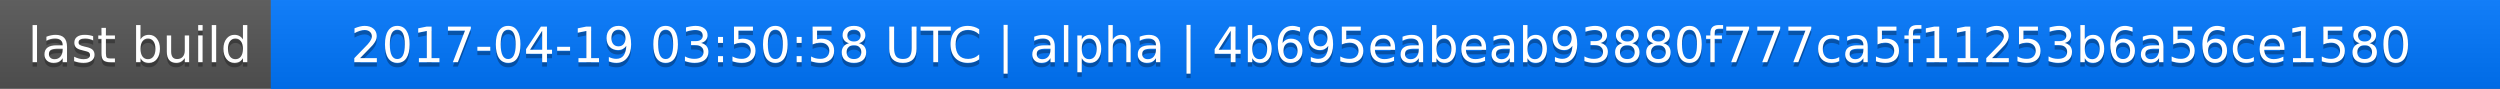
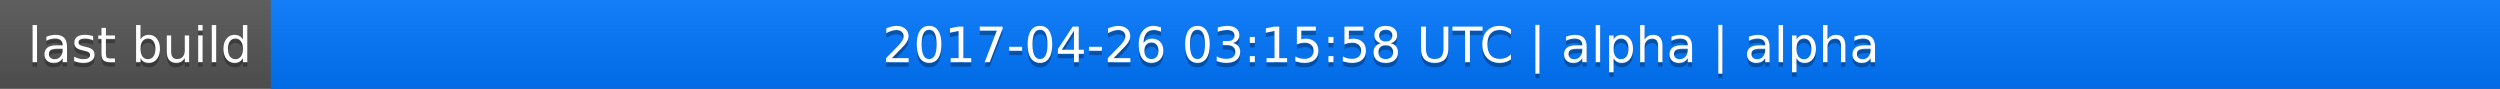
<svg xmlns="http://www.w3.org/2000/svg" width="563" height="20">
  <linearGradient id="a" x2="0" y2="100%">
    <stop offset="0" stop-color="#bbb" stop-opacity=".1" />
    <stop offset="1" stop-opacity=".1" />
  </linearGradient>
  <rect rx="0" width="563" height="20" fill="#555" />
  <rect rx="0" x="61" width="502" height="20" fill="#07f" />
  <path fill="#07f" d="M61 0h4v20h-4z" />
  <rect rx="0" width="563" height="20" fill="url(#a)" />
  <g fill="#fff" text-anchor="middle" font-family="DejaVu Sans,Verdana,Geneva,sans-serif" font-size="11">
    <text x="31.5" y="15" fill="#010101" fill-opacity=".3">last build</text>
    <text x="31.5" y="14">last build</text>
-     <text x="311" y="15" fill="#010101" fill-opacity=".3">2017-04-19 03:50:58 UTC | alpha | 4b695eabeab93880f777ca5f11253b6a56ce1580</text>
-     <text x="311" y="14">2017-04-19 03:50:58 UTC | alpha | 4b695eabeab93880f777ca5f11253b6a56ce1580</text>
+     <text x="311" y="15" fill="#010101" fill-opacity=".3">2017-04-26 03:15:58 UTC | alpha | alpha</text>
+     <text x="311" y="14">2017-04-26 03:15:58 UTC | alpha | alpha</text>
  </g>
</svg>
